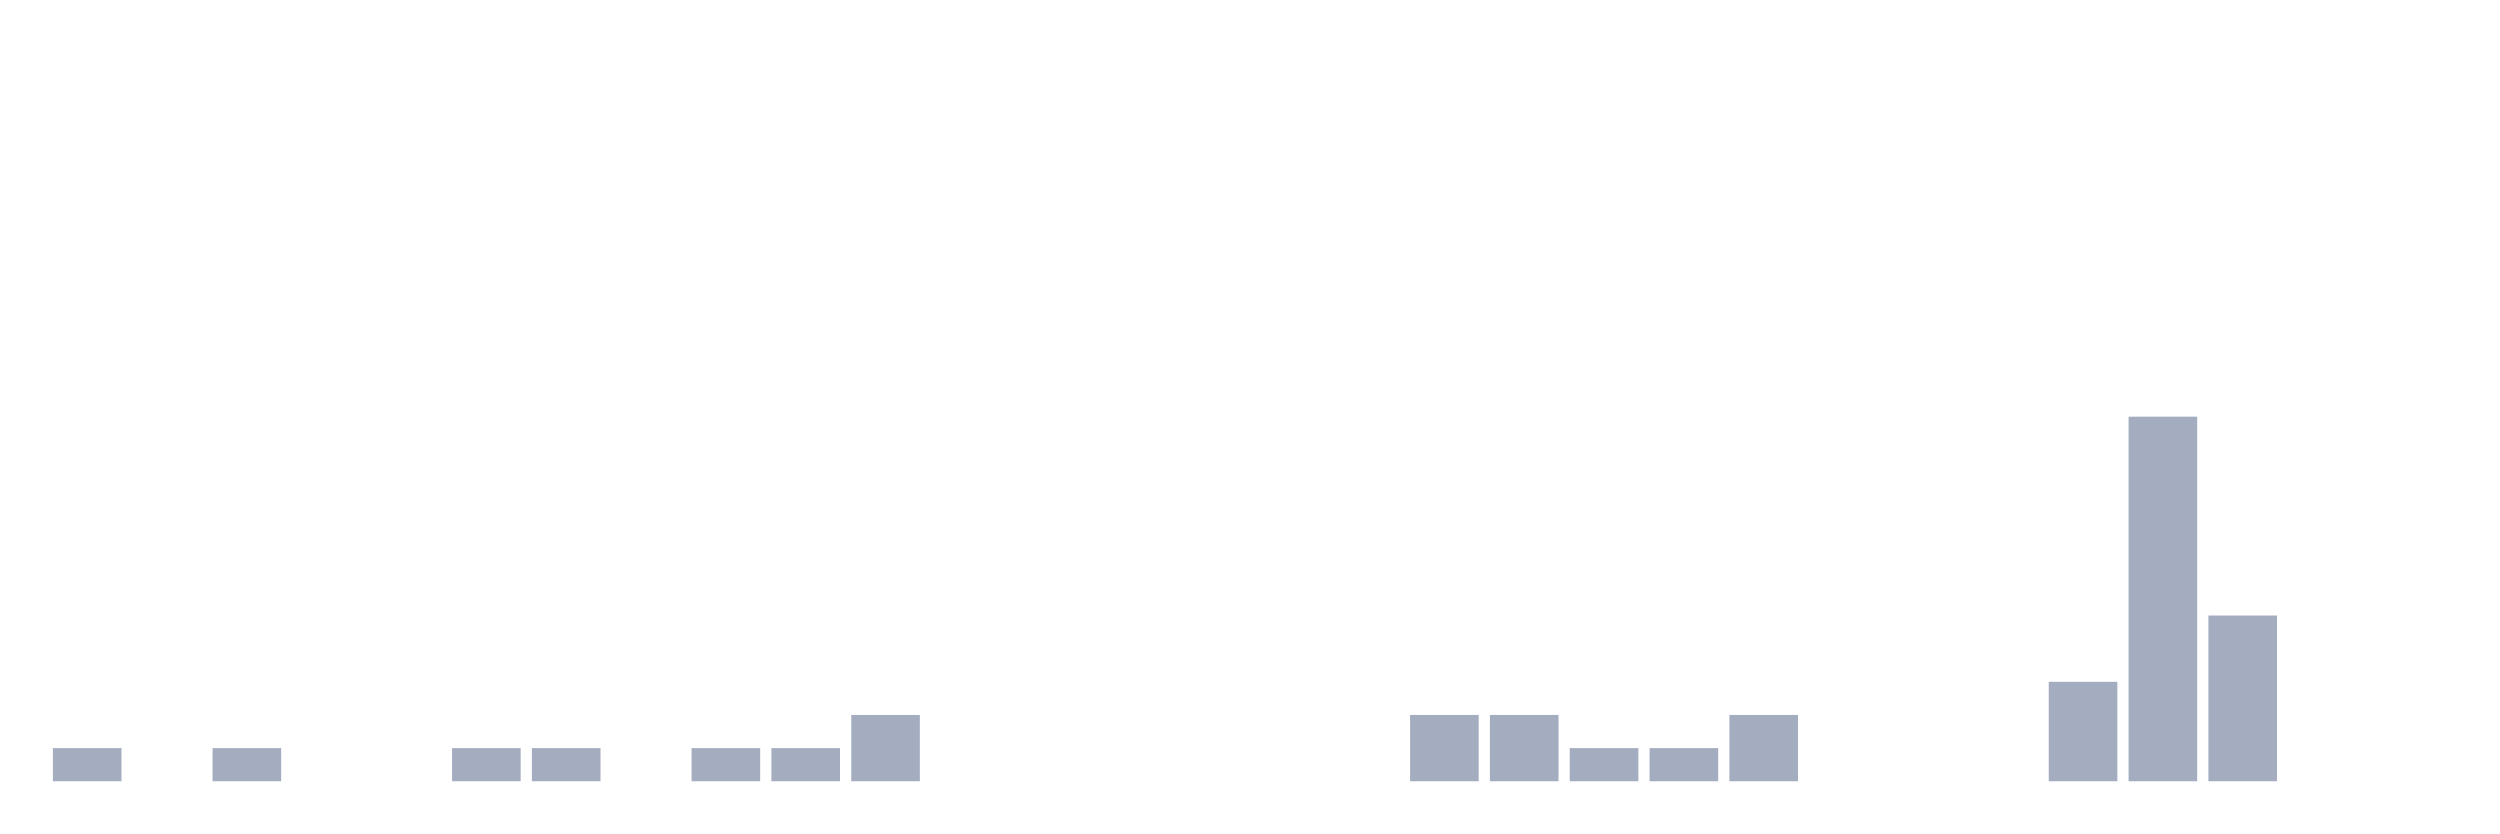
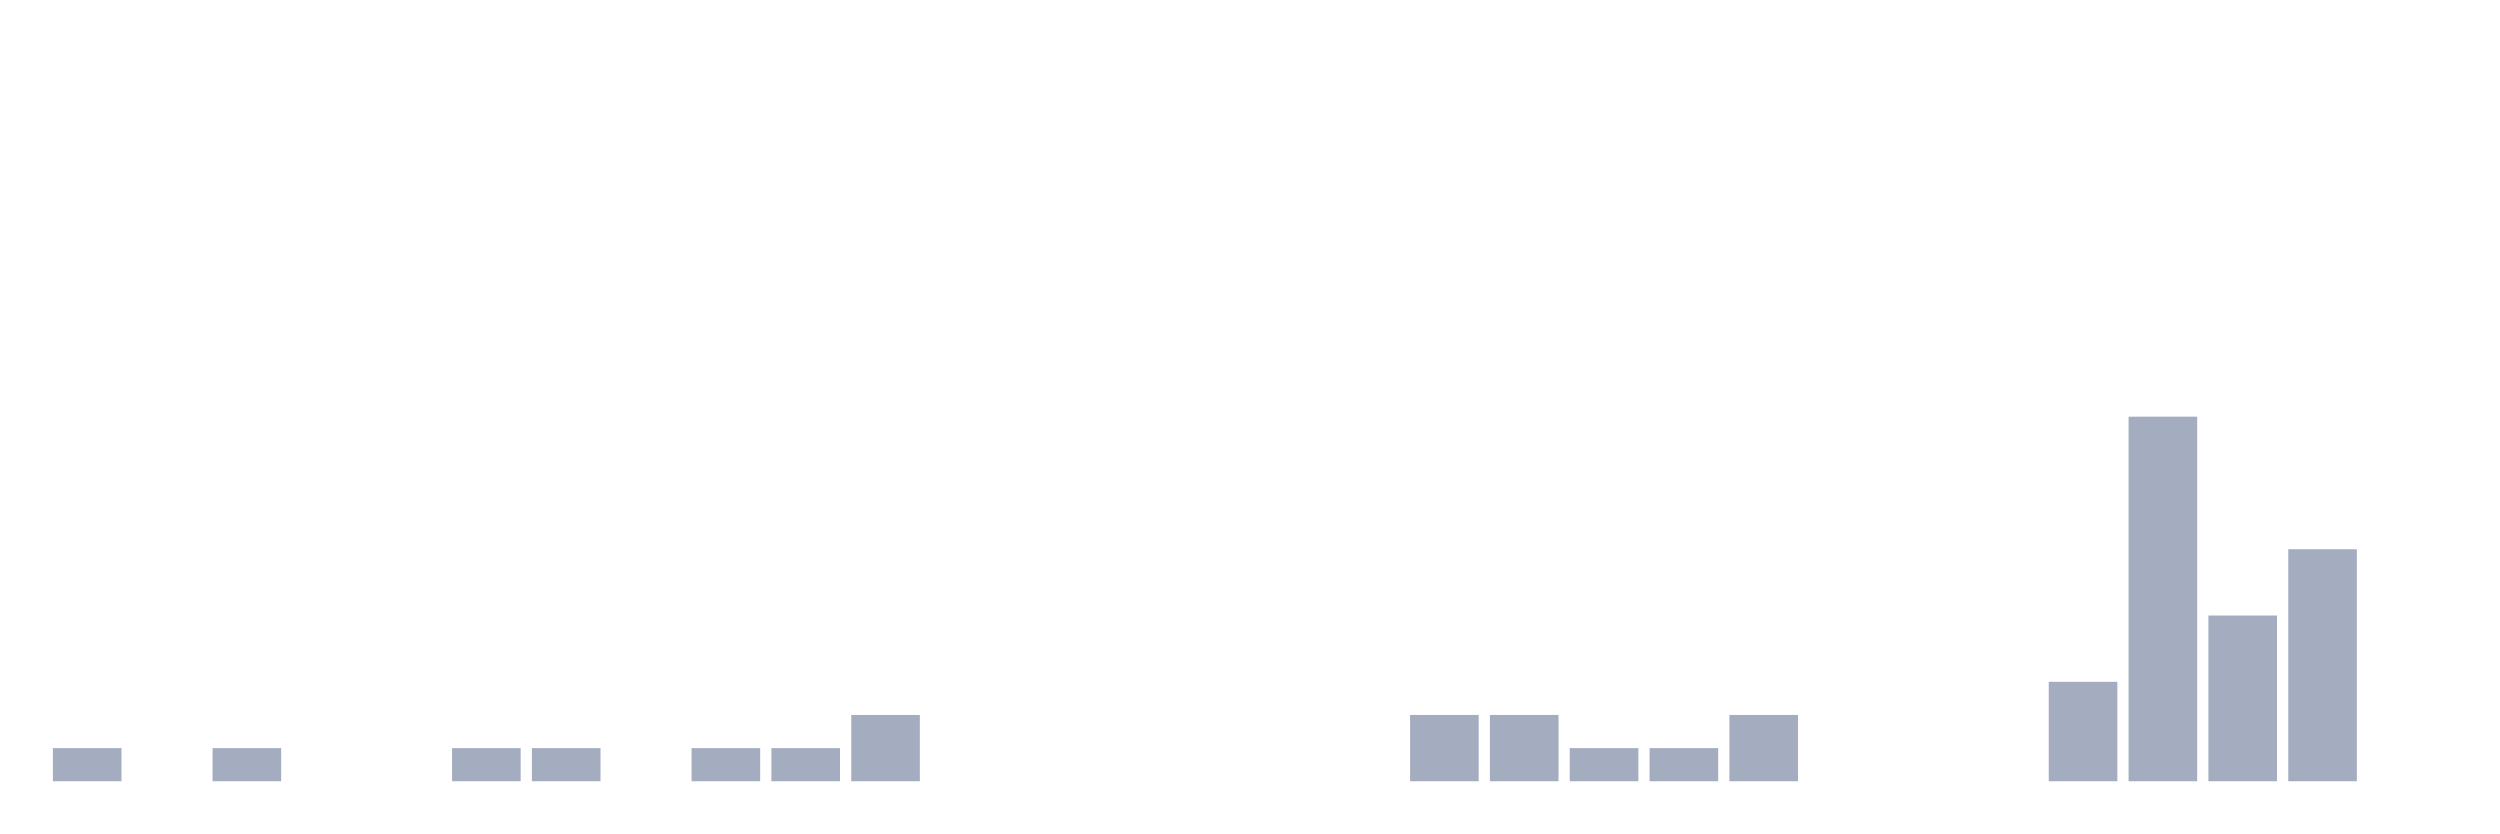
<svg xmlns="http://www.w3.org/2000/svg" viewBox="0 0 480 160">
  <g transform="translate(10,10)">
    <rect class="bar" x="0.153" width="13.175" y="133.636" height="6.364" fill="rgb(164,173,192)" />
    <rect class="bar" x="15.482" width="13.175" y="140" height="0" fill="rgb(164,173,192)" />
    <rect class="bar" x="30.81" width="13.175" y="133.636" height="6.364" fill="rgb(164,173,192)" />
    <rect class="bar" x="46.138" width="13.175" y="140" height="0" fill="rgb(164,173,192)" />
    <rect class="bar" x="61.466" width="13.175" y="140" height="0" fill="rgb(164,173,192)" />
    <rect class="bar" x="76.794" width="13.175" y="133.636" height="6.364" fill="rgb(164,173,192)" />
    <rect class="bar" x="92.123" width="13.175" y="133.636" height="6.364" fill="rgb(164,173,192)" />
    <rect class="bar" x="107.451" width="13.175" y="140" height="0" fill="rgb(164,173,192)" />
    <rect class="bar" x="122.779" width="13.175" y="133.636" height="6.364" fill="rgb(164,173,192)" />
    <rect class="bar" x="138.107" width="13.175" y="133.636" height="6.364" fill="rgb(164,173,192)" />
    <rect class="bar" x="153.436" width="13.175" y="127.273" height="12.727" fill="rgb(164,173,192)" />
    <rect class="bar" x="168.764" width="13.175" y="140" height="0" fill="rgb(164,173,192)" />
    <rect class="bar" x="184.092" width="13.175" y="140" height="0" fill="rgb(164,173,192)" />
    <rect class="bar" x="199.42" width="13.175" y="140" height="0" fill="rgb(164,173,192)" />
    <rect class="bar" x="214.748" width="13.175" y="140" height="0" fill="rgb(164,173,192)" />
    <rect class="bar" x="230.077" width="13.175" y="140" height="0" fill="rgb(164,173,192)" />
    <rect class="bar" x="245.405" width="13.175" y="140" height="0" fill="rgb(164,173,192)" />
    <rect class="bar" x="260.733" width="13.175" y="127.273" height="12.727" fill="rgb(164,173,192)" />
    <rect class="bar" x="276.061" width="13.175" y="127.273" height="12.727" fill="rgb(164,173,192)" />
    <rect class="bar" x="291.39" width="13.175" y="133.636" height="6.364" fill="rgb(164,173,192)" />
    <rect class="bar" x="306.718" width="13.175" y="133.636" height="6.364" fill="rgb(164,173,192)" />
    <rect class="bar" x="322.046" width="13.175" y="127.273" height="12.727" fill="rgb(164,173,192)" />
    <rect class="bar" x="337.374" width="13.175" y="140" height="0" fill="rgb(164,173,192)" />
    <rect class="bar" x="352.702" width="13.175" y="140" height="0" fill="rgb(164,173,192)" />
    <rect class="bar" x="368.031" width="13.175" y="140" height="0" fill="rgb(164,173,192)" />
    <rect class="bar" x="383.359" width="13.175" y="120.909" height="19.091" fill="rgb(164,173,192)" />
    <rect class="bar" x="398.687" width="13.175" y="70" height="70" fill="rgb(164,173,192)" />
    <rect class="bar" x="414.015" width="13.175" y="108.182" height="31.818" fill="rgb(164,173,192)" />
-     <rect class="bar" x="429.344" width="13.175" y="140" height="0" fill="rgb(164,173,192)" />
+     <rect class="bar" x="429.344" width="13.175" y="95.455" height="44.545" fill="rgb(164,173,192)" />
    <rect class="bar" x="444.672" width="13.175" y="140" height="0" fill="rgb(164,173,192)" />
  </g>
</svg>
